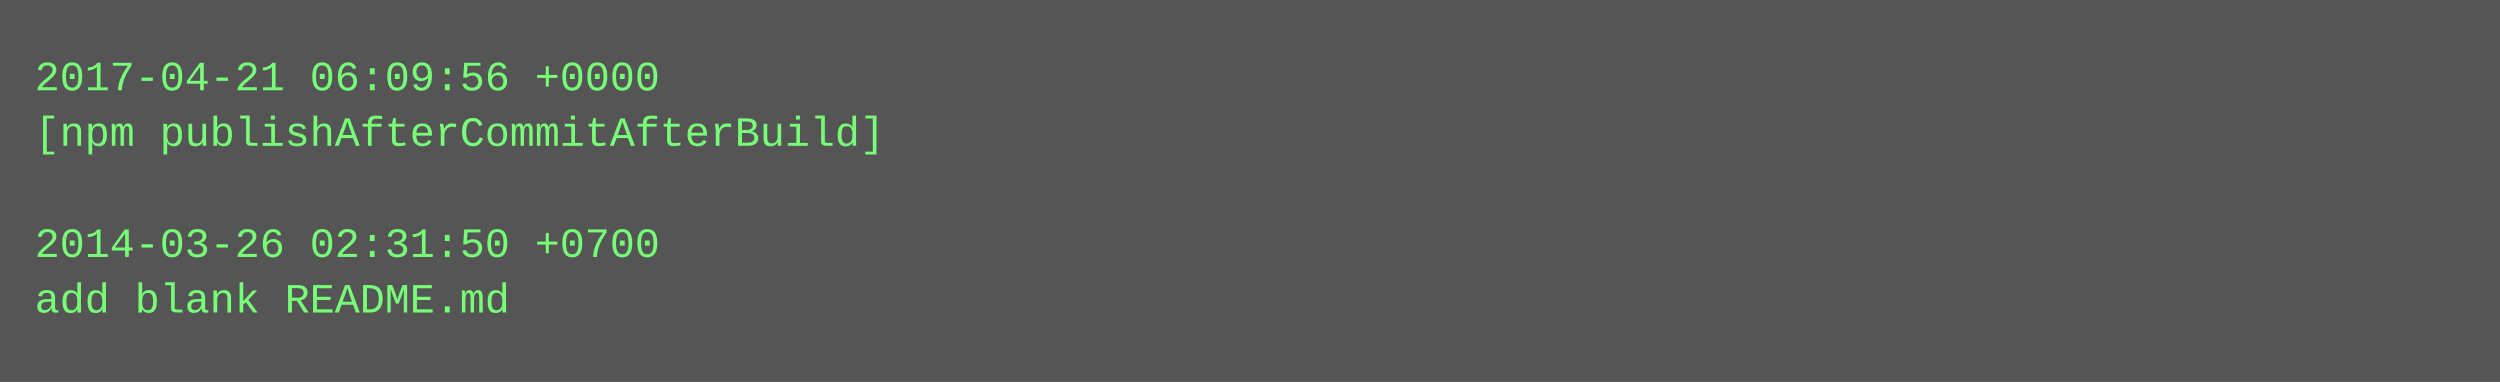
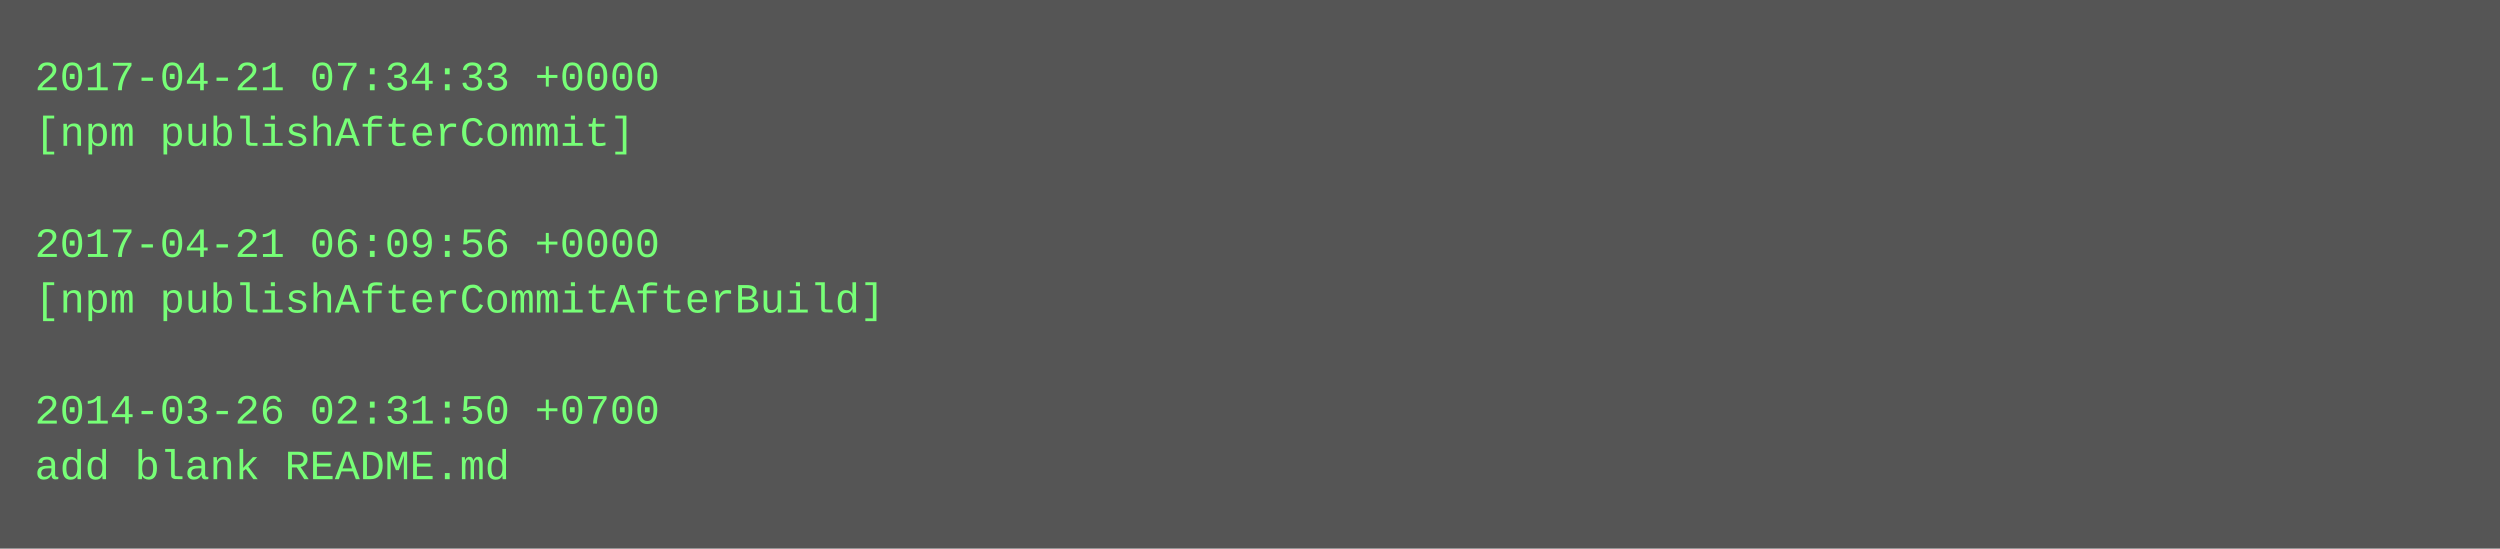
- <svg xmlns="http://www.w3.org/2000/svg" height="110" width="720">
-   <rect height="110" fill="#555" width="720" />
+ <svg xmlns="http://www.w3.org/2000/svg" height="158" width="720">
+   <rect height="158" fill="#555" width="720" />
  <text fill="#7f7" font-family="Courier New" font-size="12" xml:space="preserve">
-     <tspan x="10" y="26">2017-04-21 06:09:56 +0000</tspan>
-     <tspan x="10" y="42">[npm publishAfterCommitAfterBuild]</tspan>
+     <tspan x="10" y="26">2017-04-21 07:34:33 +0000</tspan>
+     <tspan x="10" y="42">[npm publishAfterCommit]</tspan>
    <tspan x="10" y="58" />
-     <tspan x="10" y="74">2014-03-26 02:31:50 +0700</tspan>
-     <tspan x="10" y="90">add blank README.md</tspan>
+     <tspan x="10" y="74">2017-04-21 06:09:56 +0000</tspan>
+     <tspan x="10" y="90">[npm publishAfterCommitAfterBuild]</tspan>
+     <tspan x="10" y="106" />
+     <tspan x="10" y="122">2014-03-26 02:31:50 +0700</tspan>
+     <tspan x="10" y="138">add blank README.md</tspan>
  </text>
</svg>
